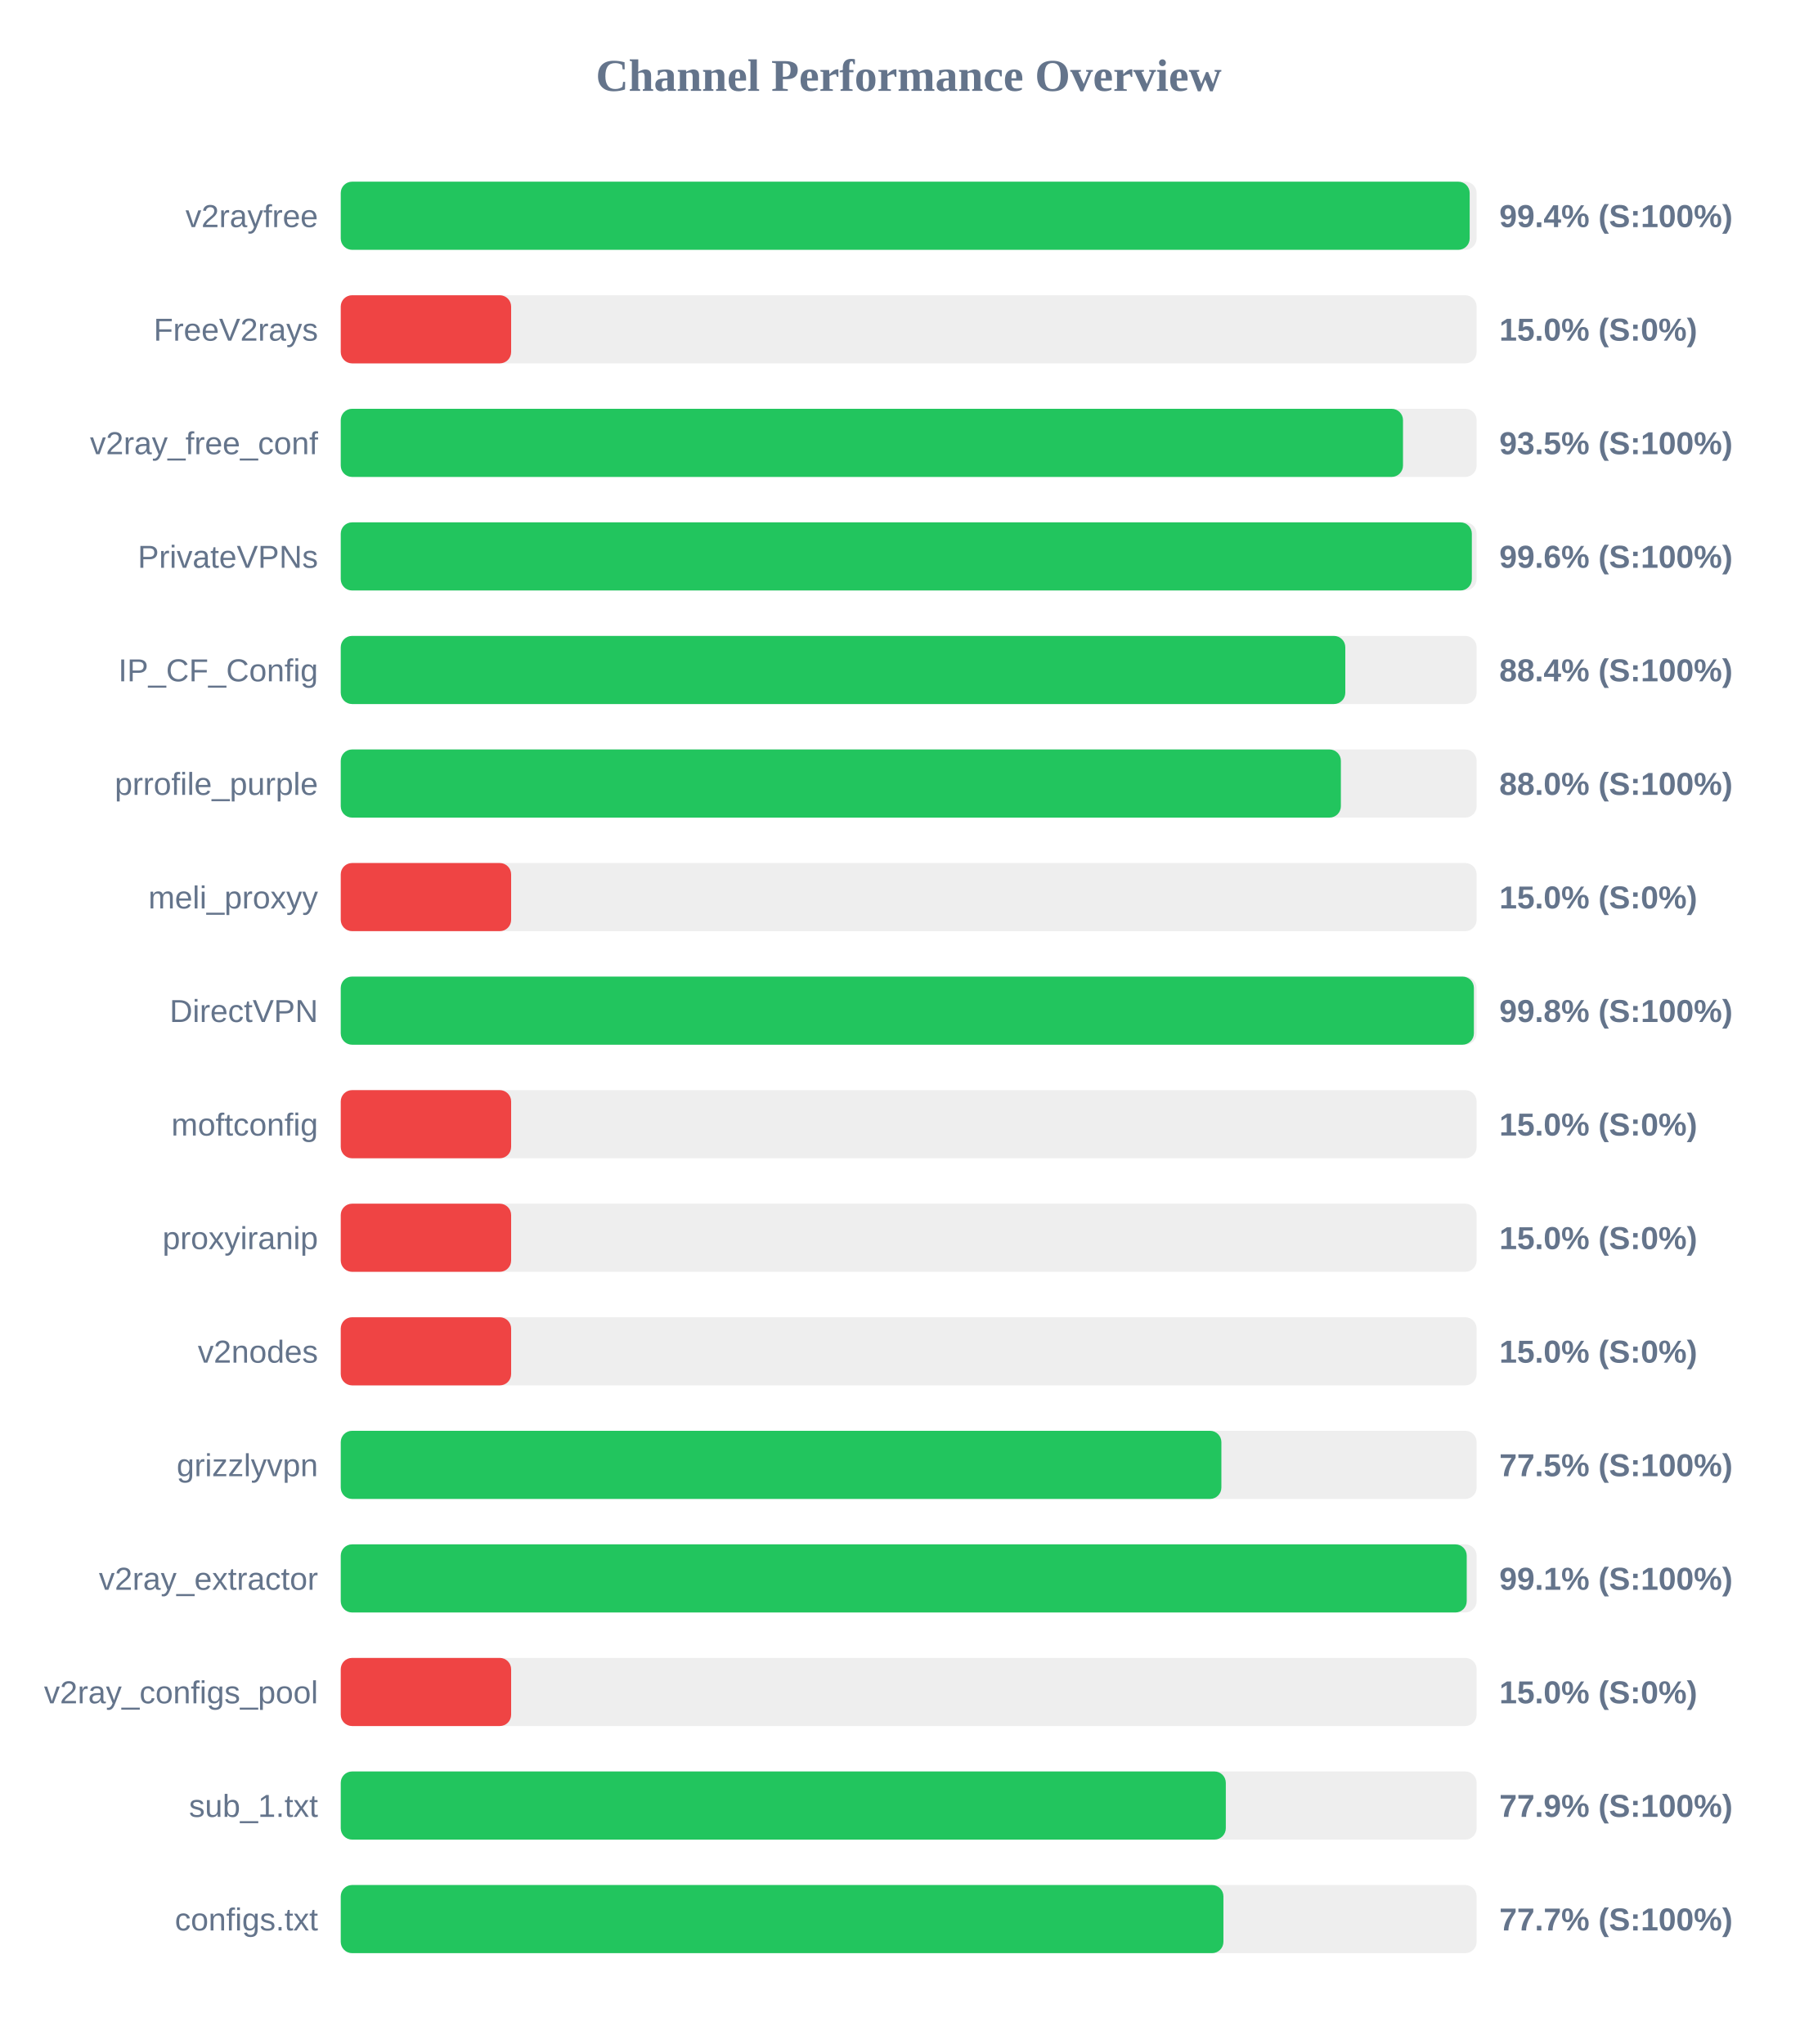
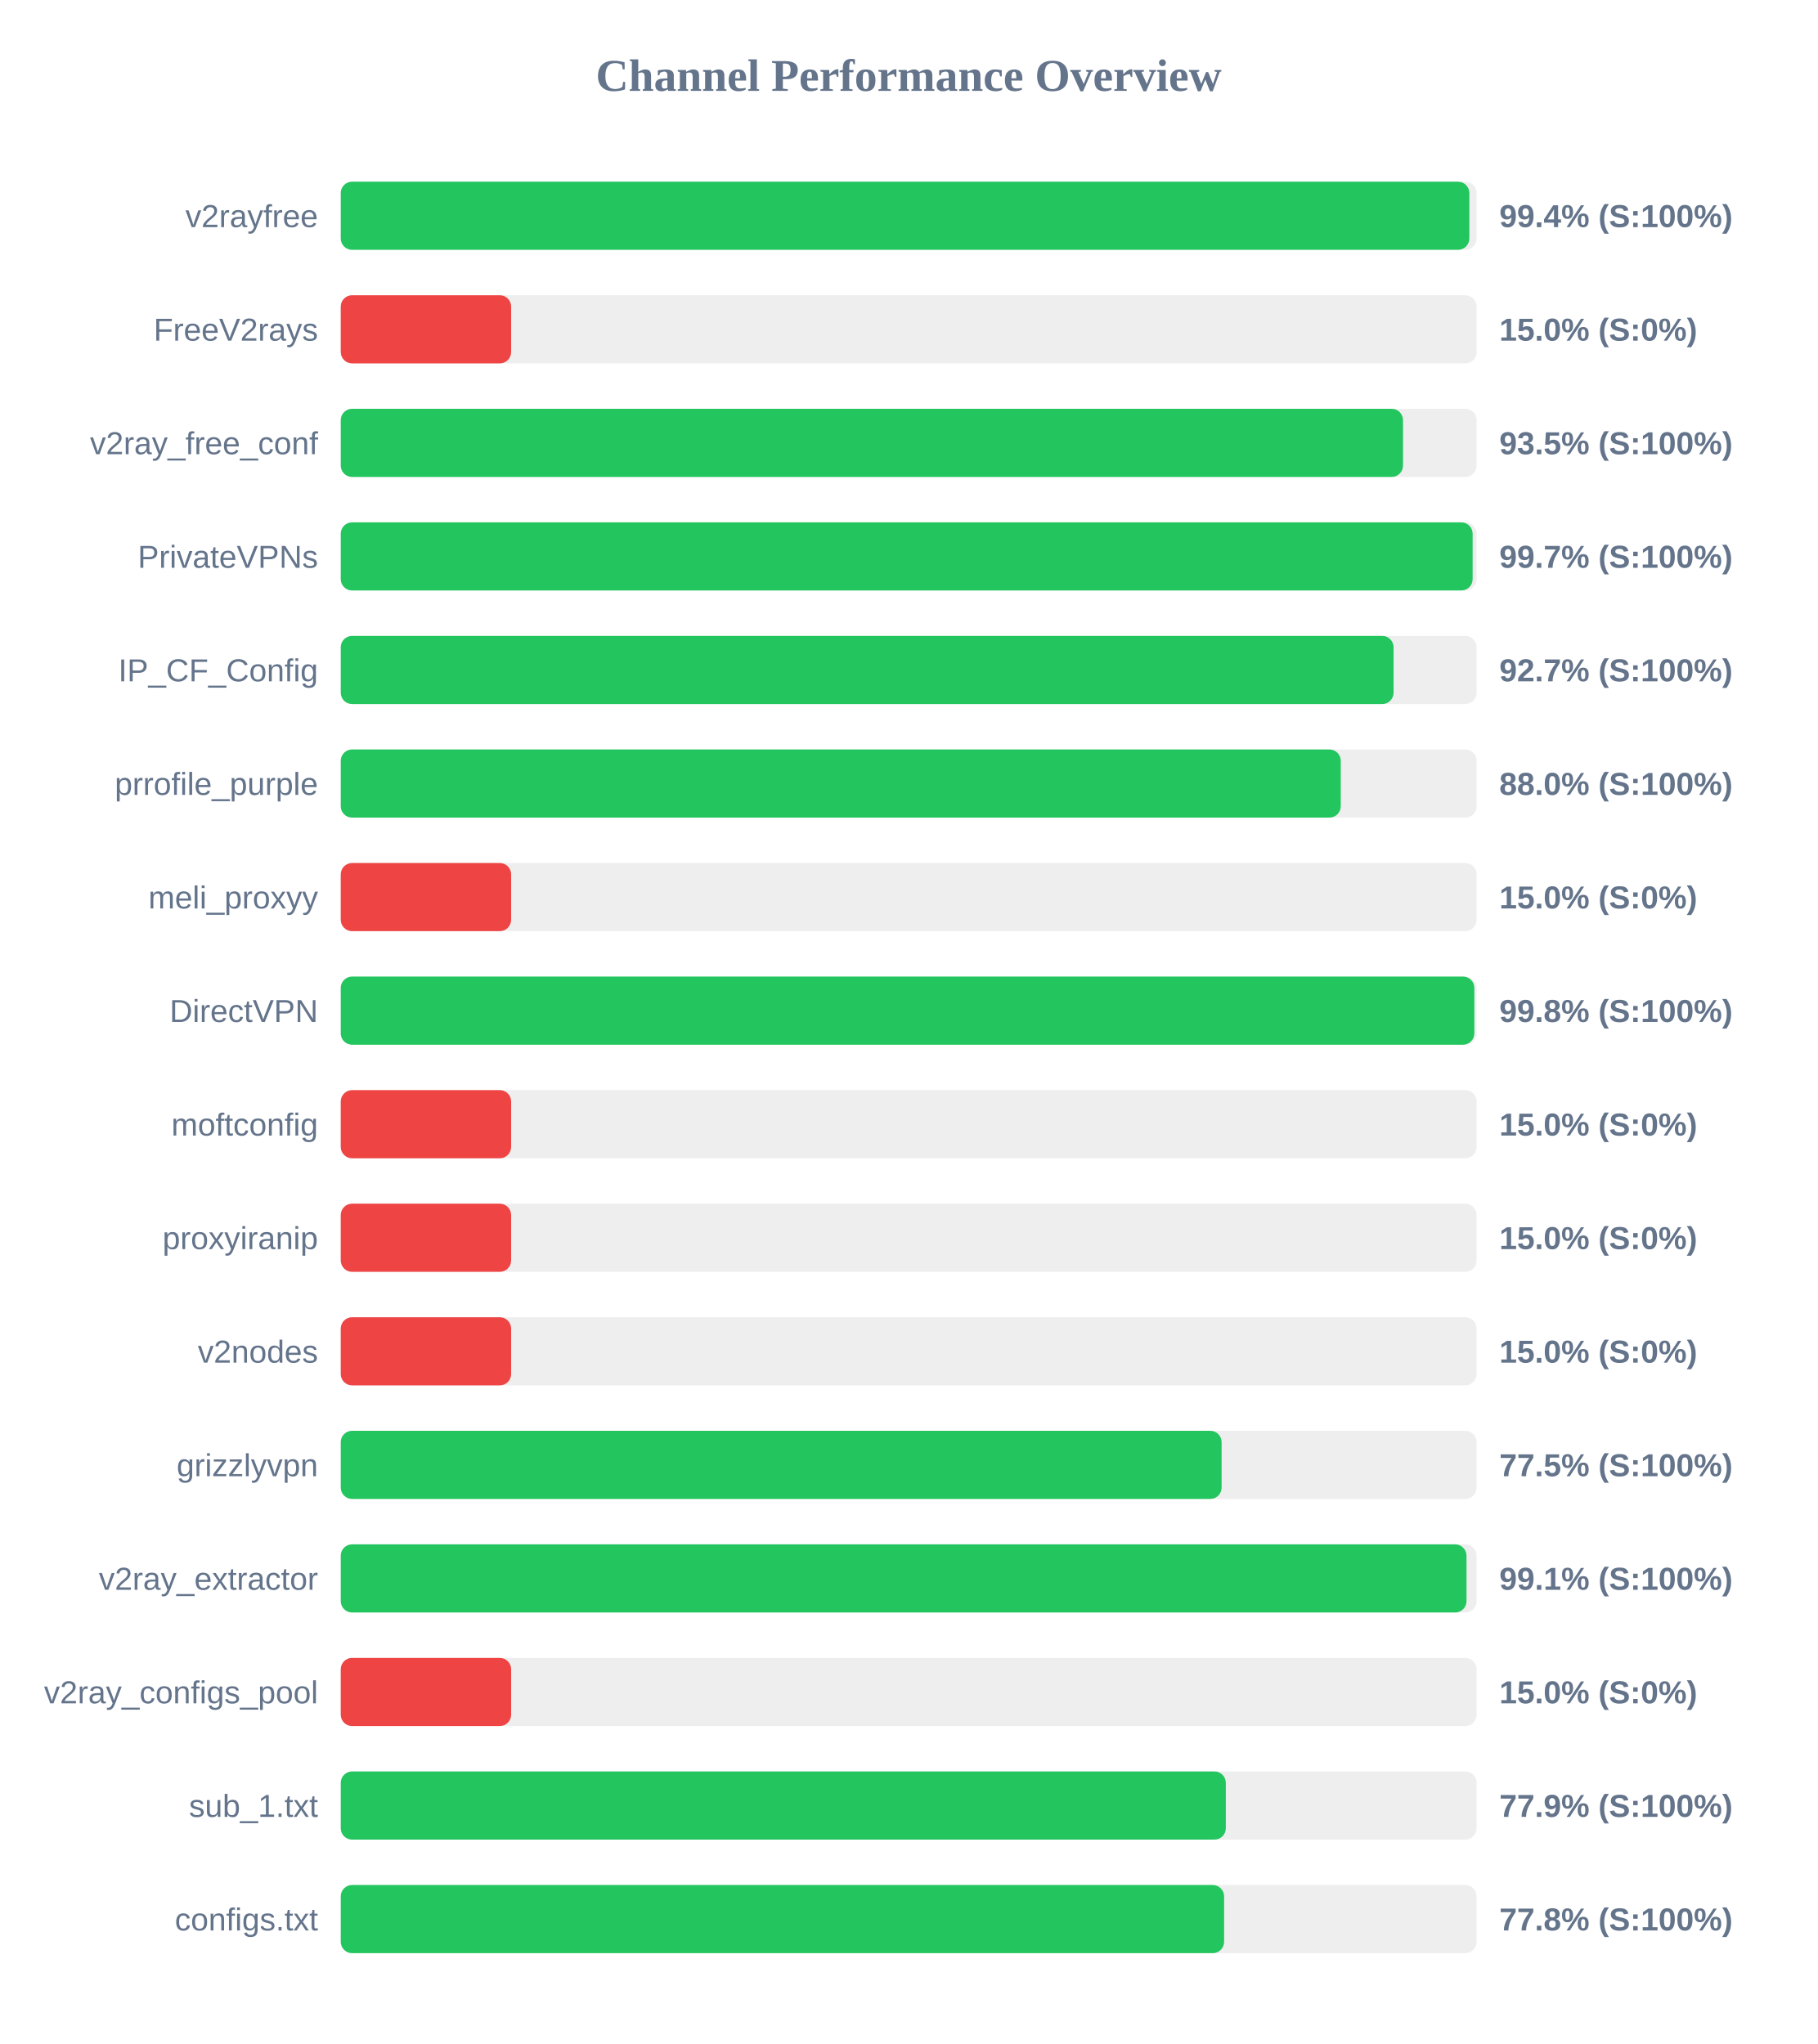
<svg xmlns="http://www.w3.org/2000/svg" width="800" height="900" version="1.1">
  <style>
        .row { font: 14px Arial; fill: #64748b; }
        .score { font: bold 14px Arial; fill: #64748b; }
    </style>
  <text x="400" y="40" text-anchor="middle" font-size="20px" font-weight="bold" fill="#64748b">Channel Performance Overview</text>
  <rect x="150" y="80" width="500" height="30" fill="#eee" rx="5" />
-   <rect x="150" y="80" width="496.95" height="30" fill="#22c55e" rx="5" />
+   <rect x="150" y="80" width="496.8" height="30" fill="#22c55e" rx="5" />
  <text x="140" y="100" text-anchor="end" class="row">v2rayfree</text>
  <text x="660" y="100" text-anchor="start" class="score">99.4% (S:100%)</text>
  <rect x="150" y="130" width="500" height="30" fill="#eee" rx="5" />
  <rect x="150" y="130" width="75.0" height="30" fill="#ef4444" rx="5" />
  <text x="140" y="150" text-anchor="end" class="row">FreeV2rays</text>
  <text x="660" y="150" text-anchor="start" class="score">15.0% (S:0%)</text>
  <rect x="150" y="180" width="500" height="30" fill="#eee" rx="5" />
  <rect x="150" y="180" width="467.6" height="30" fill="#22c55e" rx="5" />
  <text x="140" y="200" text-anchor="end" class="row">v2ray_free_conf</text>
  <text x="660" y="200" text-anchor="start" class="score">93.5% (S:100%)</text>
  <rect x="150" y="230" width="500" height="30" fill="#eee" rx="5" />
-   <rect x="150" y="230" width="497.9" height="30" fill="#22c55e" rx="5" />
+   <rect x="150" y="230" width="498.25" height="30" fill="#22c55e" rx="5" />
  <text x="140" y="250" text-anchor="end" class="row">PrivateVPNs</text>
-   <text x="660" y="250" text-anchor="start" class="score">99.6% (S:100%)</text>
+   <text x="660" y="250" text-anchor="start" class="score">99.7% (S:100%)</text>
  <rect x="150" y="280" width="500" height="30" fill="#eee" rx="5" />
-   <rect x="150" y="280" width="442.2" height="30" fill="#22c55e" rx="5" />
+   <rect x="150" y="280" width="463.45" height="30" fill="#22c55e" rx="5" />
  <text x="140" y="300" text-anchor="end" class="row">IP_CF_Config</text>
-   <text x="660" y="300" text-anchor="start" class="score">88.4% (S:100%)</text>
+   <text x="660" y="300" text-anchor="start" class="score">92.7% (S:100%)</text>
  <rect x="150" y="330" width="500" height="30" fill="#eee" rx="5" />
-   <rect x="150" y="330" width="440.25" height="30" fill="#22c55e" rx="5" />
+   <rect x="150" y="330" width="440.2" height="30" fill="#22c55e" rx="5" />
  <text x="140" y="350" text-anchor="end" class="row">prrofile_purple</text>
  <text x="660" y="350" text-anchor="start" class="score">88.0% (S:100%)</text>
  <rect x="150" y="380" width="500" height="30" fill="#eee" rx="5" />
  <rect x="150" y="380" width="75.0" height="30" fill="#ef4444" rx="5" />
  <text x="140" y="400" text-anchor="end" class="row">meli_proxyy</text>
  <text x="660" y="400" text-anchor="start" class="score">15.0% (S:0%)</text>
  <rect x="150" y="430" width="500" height="30" fill="#eee" rx="5" />
-   <rect x="150" y="430" width="498.8" height="30" fill="#22c55e" rx="5" />
+   <rect x="150" y="430" width="499.0" height="30" fill="#22c55e" rx="5" />
  <text x="140" y="450" text-anchor="end" class="row">DirectVPN</text>
  <text x="660" y="450" text-anchor="start" class="score">99.8% (S:100%)</text>
  <rect x="150" y="480" width="500" height="30" fill="#eee" rx="5" />
  <rect x="150" y="480" width="75.0" height="30" fill="#ef4444" rx="5" />
  <text x="140" y="500" text-anchor="end" class="row">moftconfig</text>
  <text x="660" y="500" text-anchor="start" class="score">15.0% (S:0%)</text>
  <rect x="150" y="530" width="500" height="30" fill="#eee" rx="5" />
  <rect x="150" y="530" width="75.0" height="30" fill="#ef4444" rx="5" />
  <text x="140" y="550" text-anchor="end" class="row">proxyiranip</text>
  <text x="660" y="550" text-anchor="start" class="score">15.0% (S:0%)</text>
  <rect x="150" y="580" width="500" height="30" fill="#eee" rx="5" />
  <rect x="150" y="580" width="75.0" height="30" fill="#ef4444" rx="5" />
  <text x="140" y="600" text-anchor="end" class="row">v2nodes</text>
  <text x="660" y="600" text-anchor="start" class="score">15.0% (S:0%)</text>
  <rect x="150" y="630" width="500" height="30" fill="#eee" rx="5" />
-   <rect x="150" y="630" width="387.65" height="30" fill="#22c55e" rx="5" />
+   <rect x="150" y="630" width="387.75" height="30" fill="#22c55e" rx="5" />
  <text x="140" y="650" text-anchor="end" class="row">grizzlyvpn</text>
  <text x="660" y="650" text-anchor="start" class="score">77.5% (S:100%)</text>
  <rect x="150" y="680" width="500" height="30" fill="#eee" rx="5" />
-   <rect x="150" y="680" width="495.65" height="30" fill="#22c55e" rx="5" />
+   <rect x="150" y="680" width="495.55" height="30" fill="#22c55e" rx="5" />
  <text x="140" y="700" text-anchor="end" class="row">v2ray_extractor</text>
  <text x="660" y="700" text-anchor="start" class="score">99.1% (S:100%)</text>
  <rect x="150" y="730" width="500" height="30" fill="#eee" rx="5" />
  <rect x="150" y="730" width="75.0" height="30" fill="#ef4444" rx="5" />
  <text x="140" y="750" text-anchor="end" class="row">v2ray_configs_pool</text>
  <text x="660" y="750" text-anchor="start" class="score">15.0% (S:0%)</text>
  <rect x="150" y="780" width="500" height="30" fill="#eee" rx="5" />
  <rect x="150" y="780" width="389.6" height="30" fill="#22c55e" rx="5" />
  <text x="140" y="800" text-anchor="end" class="row">sub_1.txt</text>
  <text x="660" y="800" text-anchor="start" class="score">77.9% (S:100%)</text>
  <rect x="150" y="830" width="500" height="30" fill="#eee" rx="5" />
-   <rect x="150" y="830" width="388.55" height="30" fill="#22c55e" rx="5" />
+   <rect x="150" y="830" width="388.85" height="30" fill="#22c55e" rx="5" />
  <text x="140" y="850" text-anchor="end" class="row">configs.txt</text>
-   <text x="660" y="850" text-anchor="start" class="score">77.7% (S:100%)</text>
+   <text x="660" y="850" text-anchor="start" class="score">77.8% (S:100%)</text>
</svg>
